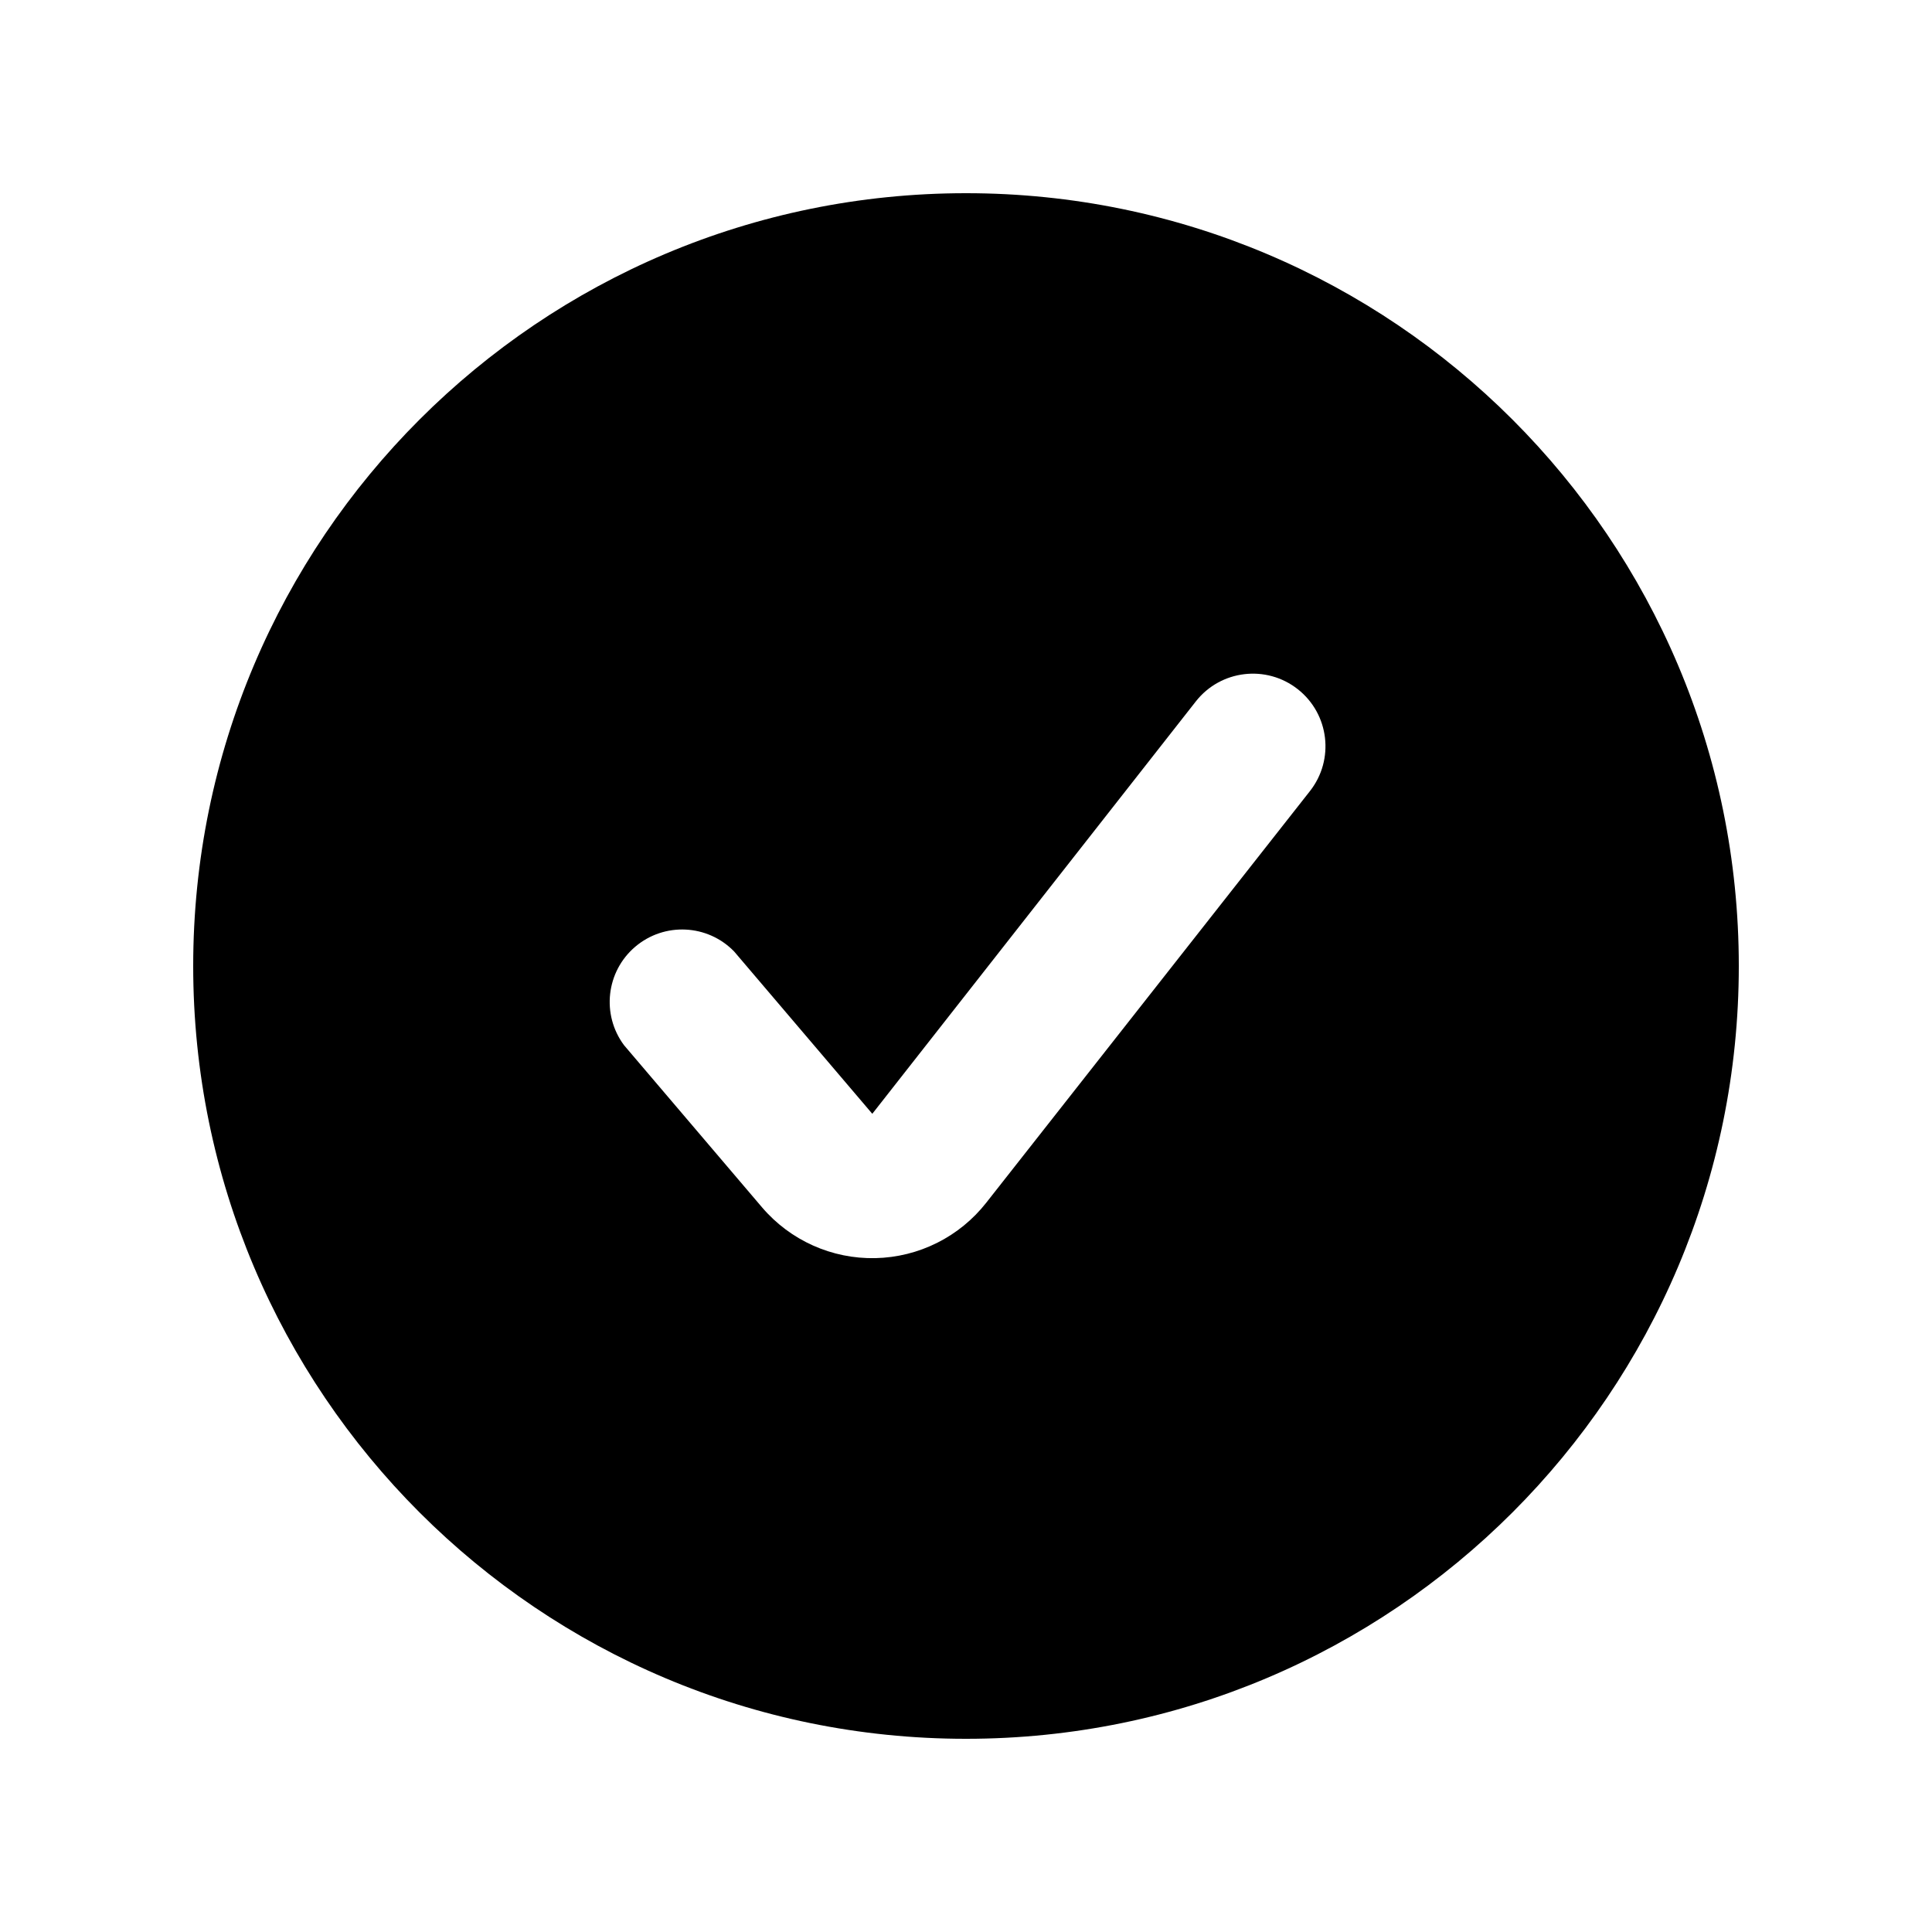
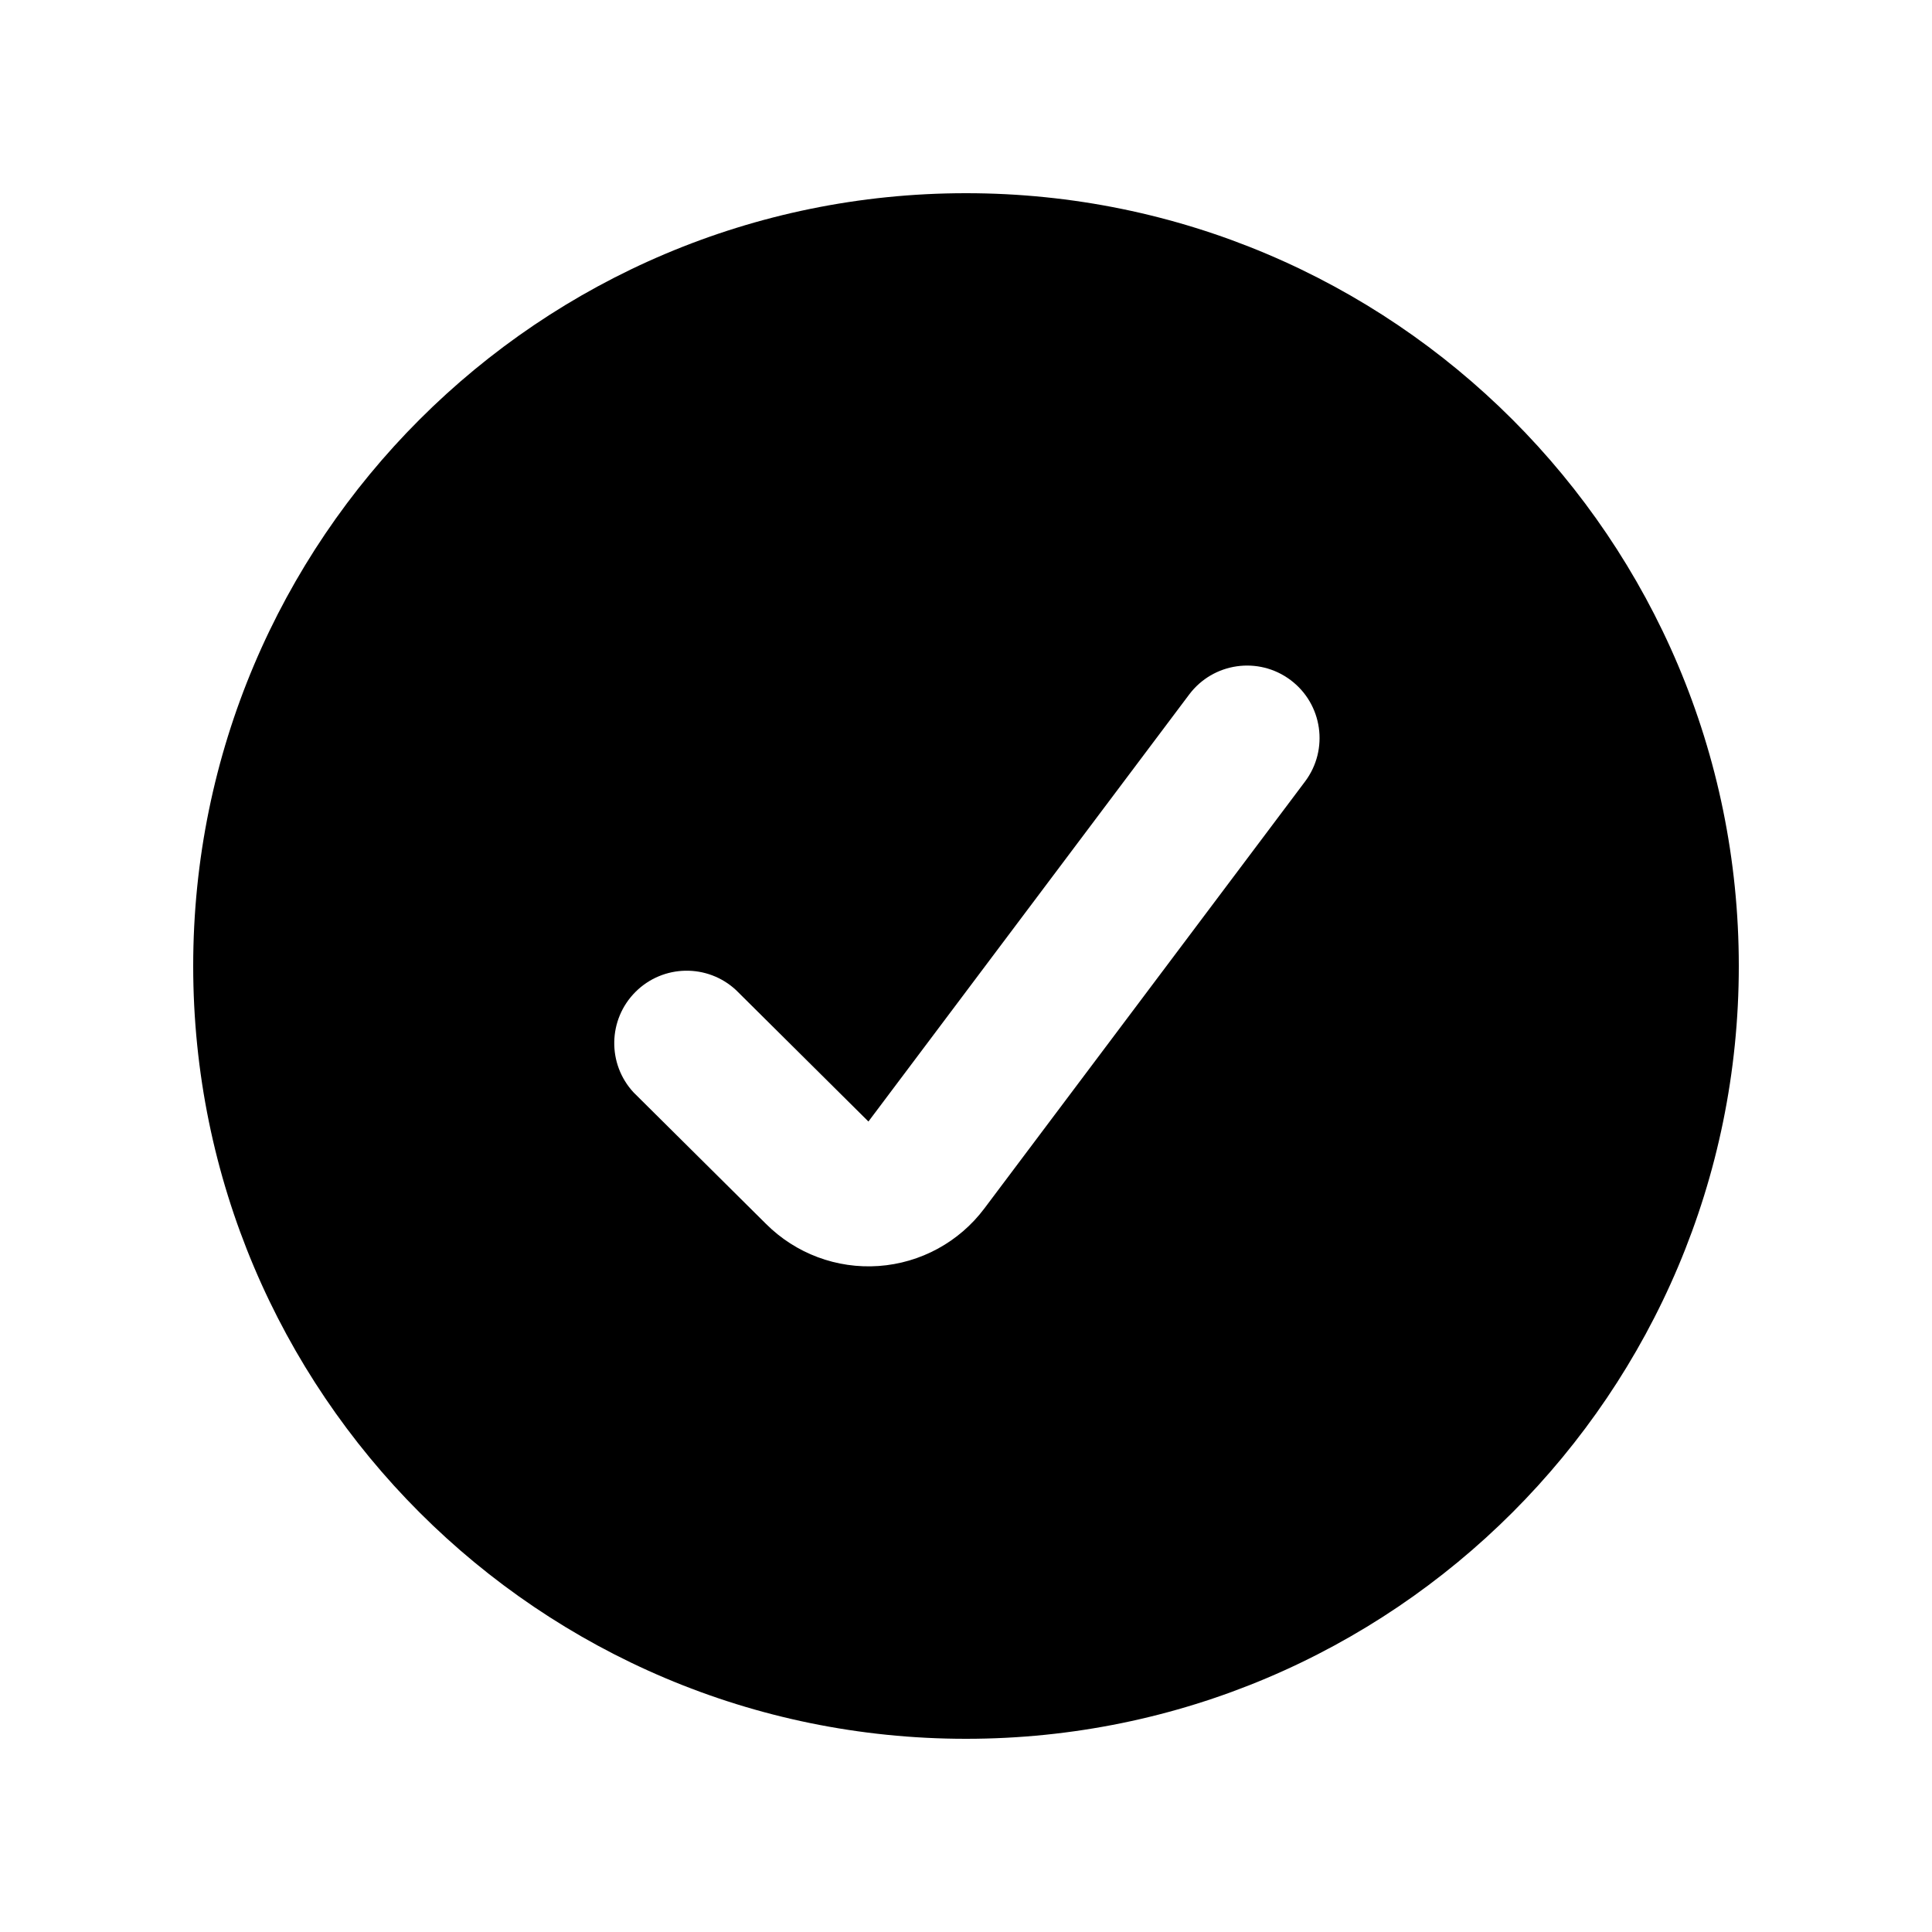
<svg xmlns="http://www.w3.org/2000/svg" viewBox="0 0 20 20" fill="none" stroke="currentColor" stroke-width="1.5" stroke-linecap="round" stroke-linejoin="round">
-   <path fill="currentColor" fill-rule="evenodd" stroke="none" d="M2 10A8 8 0 1 0 18 10A8 8 0 1 0 2 10ZM6.46 10.82L7.89 12.5A1.5 1.5 0 0 0 10.21 12.45L13.56 8.19A0.75 0.75 0 0 0 12.38 7.26L9.03 11.53L7.6 9.85A0.75 0.75 0 0 0 6.46 10.82Z" />
+   <path fill="currentColor" fill-rule="evenodd" stroke="none" d="M2 10A8 8 0 1 0 18 10A8 8 0 1 0 2 10ZM6.56 11.31L7.93 12.67A1.5 1.5 0 0 0 10.19 12.51L13.51 8.09A0.75 0.75 0 0 0 12.31 7.19L8.99 11.61L7.62 10.25A0.75 0.75 0 0 0 6.56 11.31Z" />
</svg>
